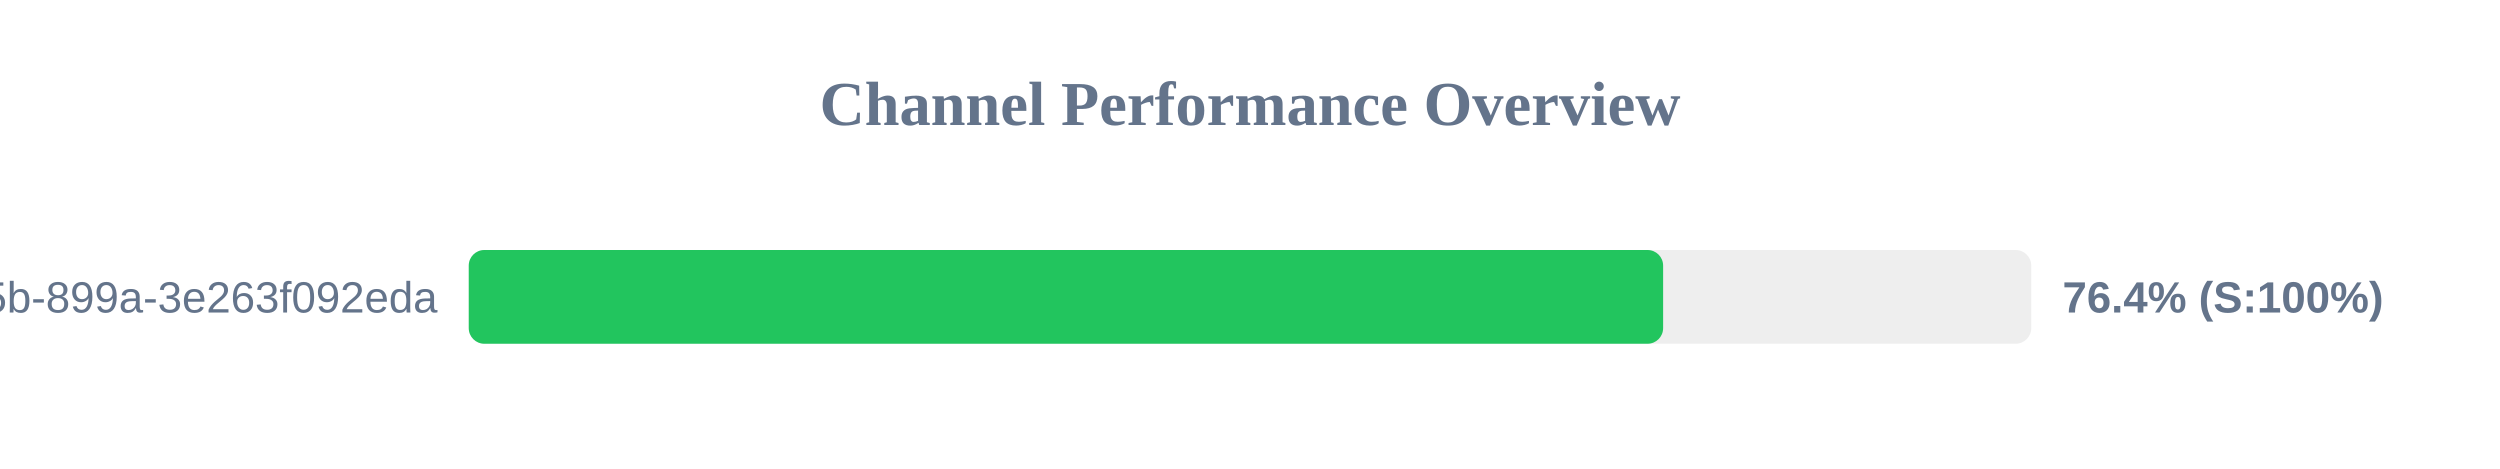
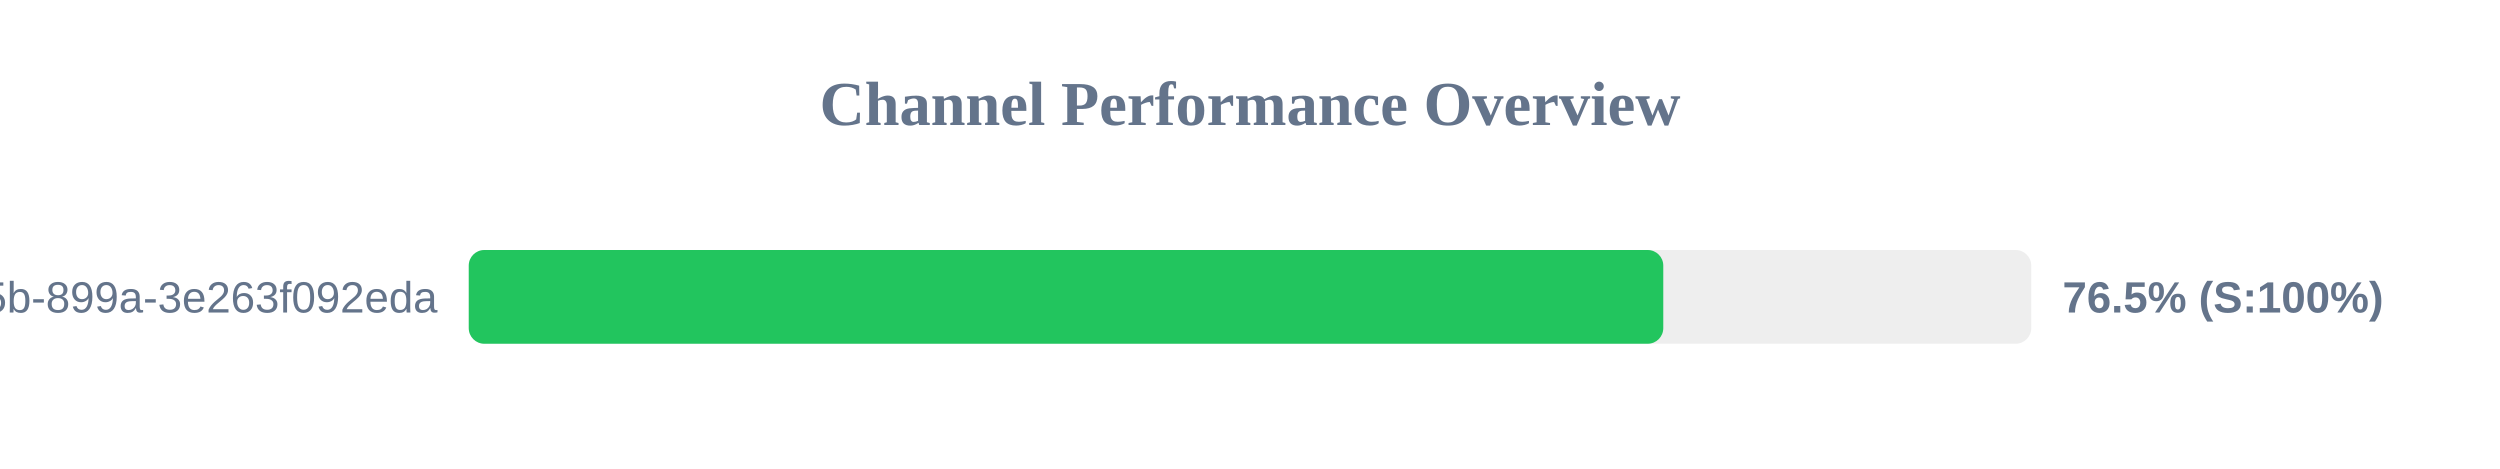
<svg xmlns="http://www.w3.org/2000/svg" width="800" height="150" version="1.1">
  <style>
        .row { font: 14px Arial; fill: #64748b; }
        .score { font: bold 14px Arial; fill: #64748b; }
    </style>
  <text x="400" y="40" text-anchor="middle" font-size="20px" font-weight="bold" fill="#64748b">Channel Performance Overview</text>
  <rect x="150" y="80" width="500" height="30" fill="#eee" rx="5" />
-   <rect x="150" y="80" width="382.2" height="30" fill="#22c55e" rx="5" />
+   <rect x="150" y="80" width="382.25" height="30" fill="#22c55e" rx="5" />
  <text x="140" y="100" text-anchor="end" class="row">?uuid=6bf726db-fb0b-405b-899a-3e263f092eda</text>
-   <text x="660" y="100" text-anchor="start" class="score">76.4% (S:100%)</text>
+   <text x="660" y="100" text-anchor="start" class="score">76.5% (S:100%)</text>
</svg>
